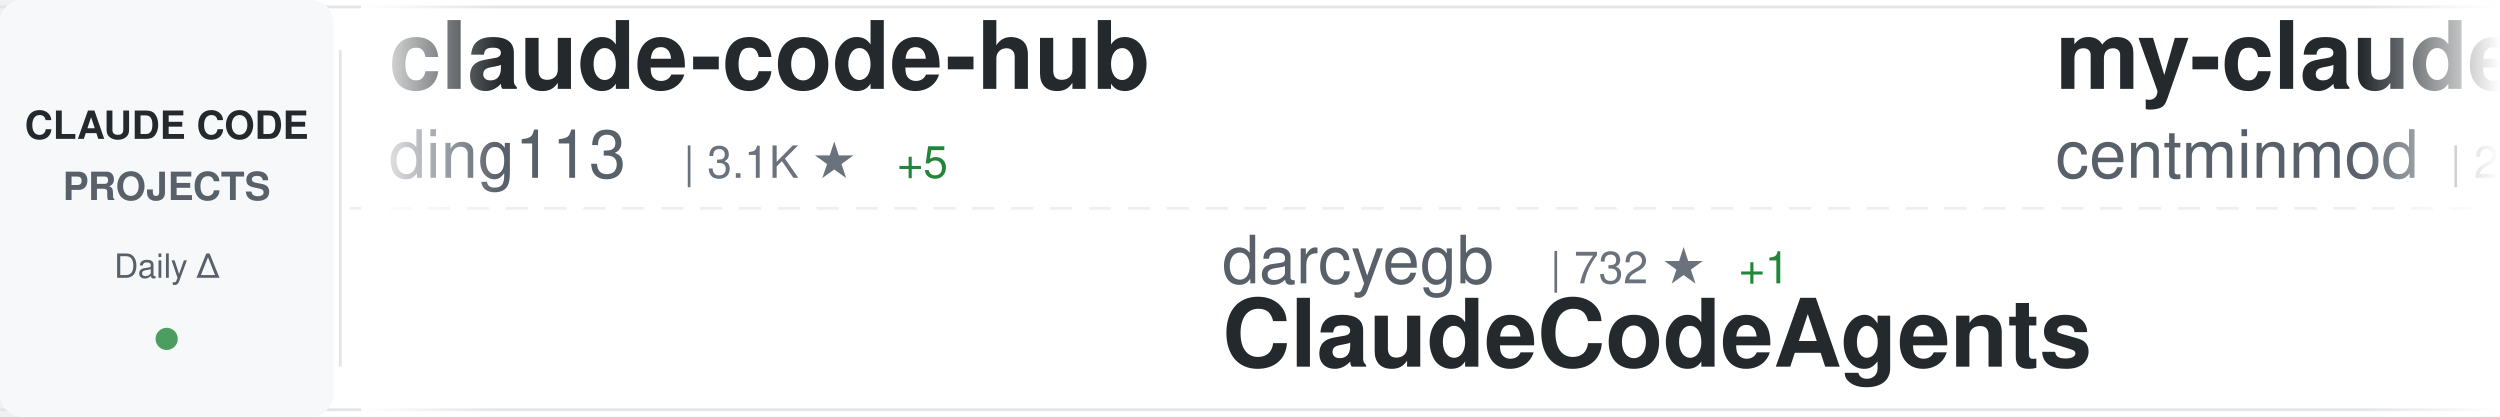
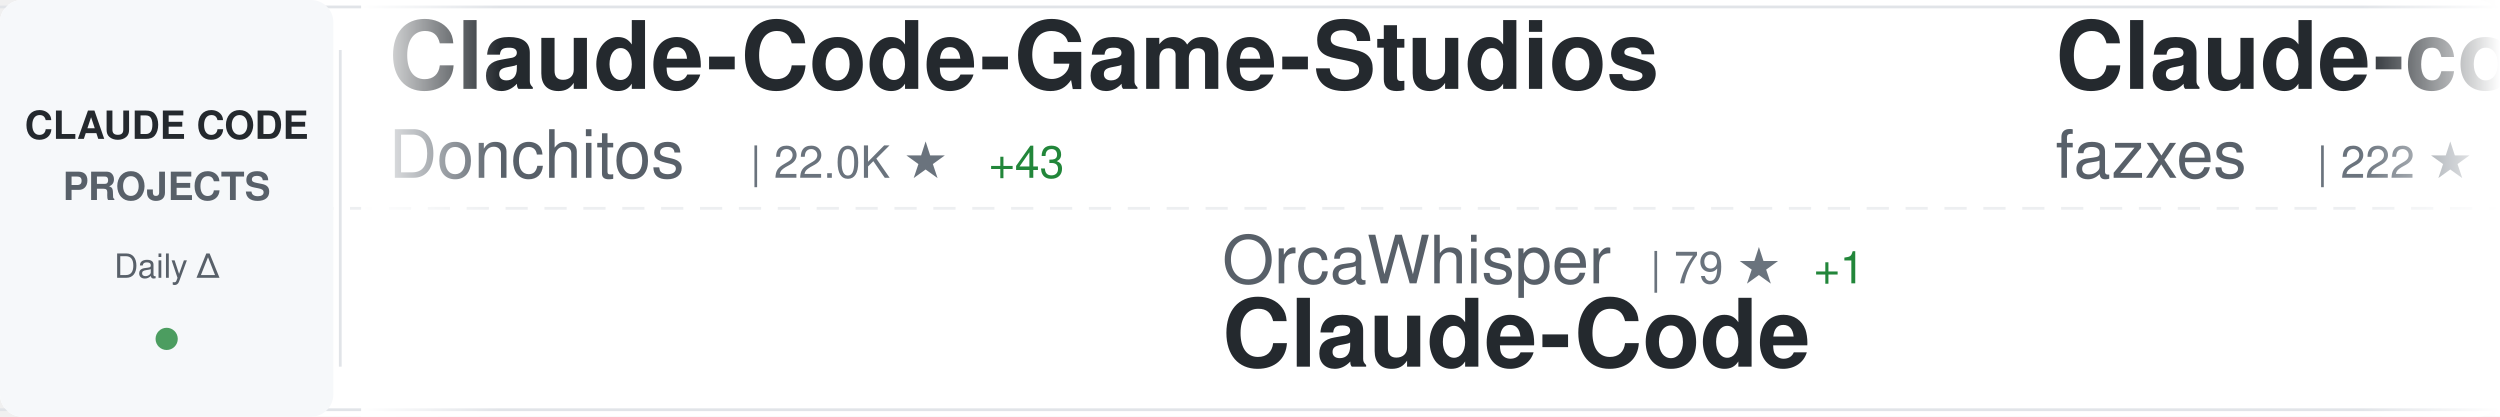
<svg xmlns="http://www.w3.org/2000/svg" width="900" height="150">
  <defs>
    <linearGradient id="awesomeLeftFade" x1="0%" y1="0%" x2="100%" y2="0%">
      <stop offset="0%" style="stop-color:#ffffff;stop-opacity:1" />
      <stop offset="100%" style="stop-color:#ffffff;stop-opacity:0" />
    </linearGradient>
    <linearGradient id="awesomeRightFade" x1="0%" y1="0%" x2="100%" y2="0%">
      <stop offset="0%" style="stop-color:#ffffff;stop-opacity:0" />
      <stop offset="100%" style="stop-color:#ffffff;stop-opacity:1" />
    </linearGradient>
  </defs>
  <rect width="900" height="150" fill="#ffffff" rx="8" />
  <rect x="0" y="2" width="900" height="1" fill="#e1e4e8" />
  <rect x="0" y="147" width="900" height="1" fill="#e1e4e8" />
  <line x1="0" y1="75" x2="900" y2="75" stroke="#e1e4e8" stroke-width="1" stroke-dasharray="8 6" opacity="0.6" />
  <rect x="0" y="0" width="120" height="150" fill="#f6f8fa" rx="8" />
  <text x="60" y="50" font-family="-apple-system, BlinkMacSystemFont, 'Segoe UI', Helvetica, Arial, sans-serif" font-size="14" font-weight="600" fill="#24292e" text-anchor="middle">CLAUDE CODE</text>
  <text x="60" y="72" font-family="-apple-system, BlinkMacSystemFont, 'Segoe UI', Helvetica, Arial, sans-serif" font-size="14" font-weight="600" fill="#586069" text-anchor="middle">PROJECTS</text>
  <text x="60" y="100" font-family="-apple-system, BlinkMacSystemFont, 'Segoe UI', Helvetica, Arial, sans-serif" font-size="12" font-weight="500" fill="#586069" text-anchor="middle">Daily Δ</text>
  <circle cx="60" cy="122" r="4" fill="#22863a" opacity="0.8" />
  <rect x="122" y="18" width="1" height="114" fill="#e1e4e8" />
  <clipPath id="awesomeTickerClip">
    <rect x="130" y="0" width="770" height="150" />
  </clipPath>
  <g clip-path="url(#awesomeTickerClip)">
    <g id="awesomeTickerItems">
      <animateTransform attributeName="transform" attributeType="XML" type="translate" from="0 0" to="-3000 0" dur="54s" repeatCount="indefinite" />
      <g transform="translate(0, 0)">
-         <text x="140" y="32" font-family="-apple-system, BlinkMacSystemFont, 'Segoe UI', Helvetica, Arial, sans-serif" font-size="34" font-weight="600" fill="#24292e">claude-code-hub</text>
-         <text x="140" y="64" font-family="-apple-system, BlinkMacSystemFont, 'Segoe UI', Helvetica, Arial, sans-serif" font-size="24" font-weight="400" fill="#586069">ding113</text>
-         <text x="246" y="64" font-family="-apple-system, BlinkMacSystemFont, 'Segoe UI', Helvetica, Arial, sans-serif" font-size="16" font-weight="500" fill="#6a737d">| 3.1K ★</text>
-         <text x="323" y="64" font-family="-apple-system, BlinkMacSystemFont, 'Segoe UI', Helvetica, Arial, sans-serif" font-size="16" font-weight="500" fill="#22863a"> +5</text>
+         <text x="140" y="32" font-family="-apple-system, BlinkMacSystemFont, 'Segoe UI', Helvetica, Arial, sans-serif" font-size="34" font-weight="600" fill="#24292e">Claude-Code-Game-Studios</text>
+         <text x="140" y="64" font-family="-apple-system, BlinkMacSystemFont, 'Segoe UI', Helvetica, Arial, sans-serif" font-size="24" font-weight="400" fill="#586069">Donchitos</text>
+         <text x="270" y="64" font-family="-apple-system, BlinkMacSystemFont, 'Segoe UI', Helvetica, Arial, sans-serif" font-size="16" font-weight="500" fill="#6a737d">| 22.0K ★</text>
+         <text x="356" y="64" font-family="-apple-system, BlinkMacSystemFont, 'Segoe UI', Helvetica, Arial, sans-serif" font-size="16" font-weight="500" fill="#22863a"> +43</text>
      </g>
      <g transform="translate(300, 0)">
-         <text x="140" y="102" font-family="-apple-system, BlinkMacSystemFont, 'Segoe UI', Helvetica, Arial, sans-serif" font-size="24" font-weight="400" fill="#586069">darcyegb</text>
-         <text x="258" y="102" font-family="-apple-system, BlinkMacSystemFont, 'Segoe UI', Helvetica, Arial, sans-serif" font-size="16" font-weight="500" fill="#6a737d">| 732 ★</text>
-         <text x="326" y="102" font-family="-apple-system, BlinkMacSystemFont, 'Segoe UI', Helvetica, Arial, sans-serif" font-size="16" font-weight="500" fill="#22863a"> +1</text>
-         <text x="140" y="132" font-family="-apple-system, BlinkMacSystemFont, 'Segoe UI', Helvetica, Arial, sans-serif" font-size="34" font-weight="600" fill="#24292e">ClaudeCodeAgents</text>
+         <text x="140" y="102" font-family="-apple-system, BlinkMacSystemFont, 'Segoe UI', Helvetica, Arial, sans-serif" font-size="24" font-weight="400" fill="#586069">OrcaWhisper</text>
+         <text x="294" y="102" font-family="-apple-system, BlinkMacSystemFont, 'Segoe UI', Helvetica, Arial, sans-serif" font-size="16" font-weight="500" fill="#6a737d">| 79 ★</text>
+         <text x="353" y="102" font-family="-apple-system, BlinkMacSystemFont, 'Segoe UI', Helvetica, Arial, sans-serif" font-size="16" font-weight="500" fill="#22863a"> +1</text>
+         <text x="140" y="132" font-family="-apple-system, BlinkMacSystemFont, 'Segoe UI', Helvetica, Arial, sans-serif" font-size="34" font-weight="600" fill="#24292e">Claude-Code</text>
      </g>
      <g transform="translate(600, 0)">
-         <text x="140" y="32" font-family="-apple-system, BlinkMacSystemFont, 'Segoe UI', Helvetica, Arial, sans-serif" font-size="34" font-weight="600" fill="#24292e">my-claude-code-setup</text>
-         <text x="140" y="64" font-family="-apple-system, BlinkMacSystemFont, 'Segoe UI', Helvetica, Arial, sans-serif" font-size="24" font-weight="400" fill="#586069">centminmod</text>
-         <text x="282" y="64" font-family="-apple-system, BlinkMacSystemFont, 'Segoe UI', Helvetica, Arial, sans-serif" font-size="16" font-weight="500" fill="#6a737d">| 2.4K ★</text>
-         <text x="359" y="64" font-family="-apple-system, BlinkMacSystemFont, 'Segoe UI', Helvetica, Arial, sans-serif" font-size="16" font-weight="500" fill="#22863a"> +4</text>
+         <text x="140" y="32" font-family="-apple-system, BlinkMacSystemFont, 'Segoe UI', Helvetica, Arial, sans-serif" font-size="34" font-weight="600" fill="#24292e">Claude-code</text>
+         <text x="140" y="64" font-family="-apple-system, BlinkMacSystemFont, 'Segoe UI', Helvetica, Arial, sans-serif" font-size="24" font-weight="400" fill="#586069">fazxes</text>
+         <text x="234" y="64" font-family="-apple-system, BlinkMacSystemFont, 'Segoe UI', Helvetica, Arial, sans-serif" font-size="16" font-weight="500" fill="#6a737d">| 222 ★</text>
      </g>
      <g transform="translate(900, 0)">
-         <text x="140" y="102" font-family="-apple-system, BlinkMacSystemFont, 'Segoe UI', Helvetica, Arial, sans-serif" font-size="24" font-weight="400" fill="#586069">Alishahryar1</text>
-         <text x="306" y="102" font-family="-apple-system, BlinkMacSystemFont, 'Segoe UI', Helvetica, Arial, sans-serif" font-size="16" font-weight="500" fill="#6a737d">| 36.2K ★</text>
-         <text x="392" y="102" font-family="-apple-system, BlinkMacSystemFont, 'Segoe UI', Helvetica, Arial, sans-serif" font-size="16" font-weight="500" fill="#22863a"> +250</text>
-         <text x="140" y="132" font-family="-apple-system, BlinkMacSystemFont, 'Segoe UI', Helvetica, Arial, sans-serif" font-size="34" font-weight="600" fill="#24292e">free-claude-code</text>
+         <text x="140" y="102" font-family="-apple-system, BlinkMacSystemFont, 'Segoe UI', Helvetica, Arial, sans-serif" font-size="24" font-weight="400" fill="#586069">VILA-Lab</text>
+         <text x="258" y="102" font-family="-apple-system, BlinkMacSystemFont, 'Segoe UI', Helvetica, Arial, sans-serif" font-size="16" font-weight="500" fill="#6a737d">| 1.7K ★</text>
+         <text x="335" y="102" font-family="-apple-system, BlinkMacSystemFont, 'Segoe UI', Helvetica, Arial, sans-serif" font-size="16" font-weight="500" fill="#22863a"> +11</text>
+         <text x="140" y="132" font-family="-apple-system, BlinkMacSystemFont, 'Segoe UI', Helvetica, Arial, sans-serif" font-size="34" font-weight="600" fill="#24292e">Dive-into-Claude-Code</text>
      </g>
      <g transform="translate(1200, 0)">
-         <text x="140" y="32" font-family="-apple-system, BlinkMacSystemFont, 'Segoe UI', Helvetica, Arial, sans-serif" font-size="34" font-weight="600" fill="#24292e">claude-code</text>
-         <text x="140" y="64" font-family="-apple-system, BlinkMacSystemFont, 'Segoe UI', Helvetica, Arial, sans-serif" font-size="24" font-weight="400" fill="#586069">yasasbanukaofficial</text>
-         <text x="390" y="64" font-family="-apple-system, BlinkMacSystemFont, 'Segoe UI', Helvetica, Arial, sans-serif" font-size="16" font-weight="500" fill="#6a737d">| 3.6K ★</text>
-         <text x="467" y="64" font-family="-apple-system, BlinkMacSystemFont, 'Segoe UI', Helvetica, Arial, sans-serif" font-size="16" font-weight="500" fill="#22863a"> +7</text>
+         <text x="140" y="32" font-family="-apple-system, BlinkMacSystemFont, 'Segoe UI', Helvetica, Arial, sans-serif" font-size="34" font-weight="600" fill="#24292e">claude-code-telegram</text>
+         <text x="140" y="64" font-family="-apple-system, BlinkMacSystemFont, 'Segoe UI', Helvetica, Arial, sans-serif" font-size="24" font-weight="400" fill="#586069">RichardAtCT</text>
+         <text x="294" y="64" font-family="-apple-system, BlinkMacSystemFont, 'Segoe UI', Helvetica, Arial, sans-serif" font-size="16" font-weight="500" fill="#6a737d">| 2.7K ★</text>
+         <text x="371" y="64" font-family="-apple-system, BlinkMacSystemFont, 'Segoe UI', Helvetica, Arial, sans-serif" font-size="16" font-weight="500" fill="#22863a"> +3</text>
      </g>
      <g transform="translate(1500, 0)">
-         <text x="140" y="102" font-family="-apple-system, BlinkMacSystemFont, 'Segoe UI', Helvetica, Arial, sans-serif" font-size="24" font-weight="400" fill="#586069">ghuntley</text>
-         <text x="258" y="102" font-family="-apple-system, BlinkMacSystemFont, 'Segoe UI', Helvetica, Arial, sans-serif" font-size="16" font-weight="500" fill="#6a737d">| 985 ★</text>
-         <text x="140" y="132" font-family="-apple-system, BlinkMacSystemFont, 'Segoe UI', Helvetica, Arial, sans-serif" font-size="34" font-weight="600" fill="#24292e">claude-code-source-code-...</text>
+         <text x="140" y="102" font-family="-apple-system, BlinkMacSystemFont, 'Segoe UI', Helvetica, Arial, sans-serif" font-size="24" font-weight="400" fill="#586069">zstmfhy</text>
+         <text x="246" y="102" font-family="-apple-system, BlinkMacSystemFont, 'Segoe UI', Helvetica, Arial, sans-serif" font-size="16" font-weight="500" fill="#6a737d">| 190 ★</text>
+         <text x="140" y="132" font-family="-apple-system, BlinkMacSystemFont, 'Segoe UI', Helvetica, Arial, sans-serif" font-size="34" font-weight="600" fill="#24292e">Claude-code</text>
      </g>
      <g transform="translate(1800, 0)">
-         <text x="140" y="32" font-family="-apple-system, BlinkMacSystemFont, 'Segoe UI', Helvetica, Arial, sans-serif" font-size="34" font-weight="600" fill="#24292e">claude-code-harness</text>
-         <text x="140" y="64" font-family="-apple-system, BlinkMacSystemFont, 'Segoe UI', Helvetica, Arial, sans-serif" font-size="24" font-weight="400" fill="#586069">Chachamaru127</text>
-         <text x="318" y="64" font-family="-apple-system, BlinkMacSystemFont, 'Segoe UI', Helvetica, Arial, sans-serif" font-size="16" font-weight="500" fill="#6a737d">| 2.8K ★</text>
-         <text x="395" y="64" font-family="-apple-system, BlinkMacSystemFont, 'Segoe UI', Helvetica, Arial, sans-serif" font-size="16" font-weight="500" fill="#22863a"> +12</text>
+         <text x="140" y="32" font-family="-apple-system, BlinkMacSystemFont, 'Segoe UI', Helvetica, Arial, sans-serif" font-size="34" font-weight="600" fill="#24292e">claude-code-templates</text>
+         <text x="140" y="64" font-family="-apple-system, BlinkMacSystemFont, 'Segoe UI', Helvetica, Arial, sans-serif" font-size="24" font-weight="400" fill="#586069">davila7</text>
+         <text x="246" y="64" font-family="-apple-system, BlinkMacSystemFont, 'Segoe UI', Helvetica, Arial, sans-serif" font-size="16" font-weight="500" fill="#6a737d">| 28.2K ★</text>
+         <text x="332" y="64" font-family="-apple-system, BlinkMacSystemFont, 'Segoe UI', Helvetica, Arial, sans-serif" font-size="16" font-weight="500" fill="#22863a"> +24</text>
      </g>
      <g transform="translate(2100, 0)">
-         <text x="140" y="102" font-family="-apple-system, BlinkMacSystemFont, 'Segoe UI', Helvetica, Arial, sans-serif" font-size="24" font-weight="400" fill="#586069">anthropics</text>
-         <text x="282" y="102" font-family="-apple-system, BlinkMacSystemFont, 'Segoe UI', Helvetica, Arial, sans-serif" font-size="16" font-weight="500" fill="#6a737d">| 5.3K ★</text>
-         <text x="359" y="102" font-family="-apple-system, BlinkMacSystemFont, 'Segoe UI', Helvetica, Arial, sans-serif" font-size="16" font-weight="500" fill="#22863a"> +8</text>
-         <text x="140" y="132" font-family="-apple-system, BlinkMacSystemFont, 'Segoe UI', Helvetica, Arial, sans-serif" font-size="34" font-weight="600" fill="#24292e">claude-code-security-rev...</text>
+         <text x="140" y="102" font-family="-apple-system, BlinkMacSystemFont, 'Segoe UI', Helvetica, Arial, sans-serif" font-size="24" font-weight="400" fill="#586069">disler</text>
+         <text x="234" y="102" font-family="-apple-system, BlinkMacSystemFont, 'Segoe UI', Helvetica, Arial, sans-serif" font-size="16" font-weight="500" fill="#6a737d">| 1.4K ★</text>
+         <text x="311" y="102" font-family="-apple-system, BlinkMacSystemFont, 'Segoe UI', Helvetica, Arial, sans-serif" font-size="16" font-weight="500" fill="#22863a"> +4</text>
+         <text x="140" y="132" font-family="-apple-system, BlinkMacSystemFont, 'Segoe UI', Helvetica, Arial, sans-serif" font-size="34" font-weight="600" fill="#24292e">pi-vs-claude-code</text>
      </g>
      <g transform="translate(2400, 0)">
-         <text x="140" y="32" font-family="-apple-system, BlinkMacSystemFont, 'Segoe UI', Helvetica, Arial, sans-serif" font-size="34" font-weight="600" fill="#24292e">Claude-Code-Source-Study</text>
-         <text x="140" y="64" font-family="-apple-system, BlinkMacSystemFont, 'Segoe UI', Helvetica, Arial, sans-serif" font-size="24" font-weight="400" fill="#586069">luyao618</text>
-         <text x="258" y="64" font-family="-apple-system, BlinkMacSystemFont, 'Segoe UI', Helvetica, Arial, sans-serif" font-size="16" font-weight="500" fill="#6a737d">| 1.6K ★</text>
-         <text x="335" y="64" font-family="-apple-system, BlinkMacSystemFont, 'Segoe UI', Helvetica, Arial, sans-serif" font-size="16" font-weight="500" fill="#22863a"> +7</text>
+         <text x="140" y="32" font-family="-apple-system, BlinkMacSystemFont, 'Segoe UI', Helvetica, Arial, sans-serif" font-size="34" font-weight="600" fill="#24292e">claude-code</text>
+         <text x="140" y="64" font-family="-apple-system, BlinkMacSystemFont, 'Segoe UI', Helvetica, Arial, sans-serif" font-size="24" font-weight="400" fill="#586069">Onewon</text>
+         <text x="234" y="64" font-family="-apple-system, BlinkMacSystemFont, 'Segoe UI', Helvetica, Arial, sans-serif" font-size="16" font-weight="500" fill="#6a737d">| 182 ★</text>
      </g>
      <g transform="translate(2700, 0)">
-         <text x="140" y="102" font-family="-apple-system, BlinkMacSystemFont, 'Segoe UI', Helvetica, Arial, sans-serif" font-size="24" font-weight="400" fill="#586069">lorryjovens-hub</text>
-         <text x="342" y="102" font-family="-apple-system, BlinkMacSystemFont, 'Segoe UI', Helvetica, Arial, sans-serif" font-size="16" font-weight="500" fill="#6a737d">| 1.6K ★</text>
-         <text x="140" y="132" font-family="-apple-system, BlinkMacSystemFont, 'Segoe UI', Helvetica, Arial, sans-serif" font-size="34" font-weight="600" fill="#24292e">claude-code-rust</text>
+         <text x="140" y="102" font-family="-apple-system, BlinkMacSystemFont, 'Segoe UI', Helvetica, Arial, sans-serif" font-size="24" font-weight="400" fill="#586069">ding113</text>
+         <text x="246" y="102" font-family="-apple-system, BlinkMacSystemFont, 'Segoe UI', Helvetica, Arial, sans-serif" font-size="16" font-weight="500" fill="#6a737d">| 3.1K ★</text>
+         <text x="323" y="102" font-family="-apple-system, BlinkMacSystemFont, 'Segoe UI', Helvetica, Arial, sans-serif" font-size="16" font-weight="500" fill="#22863a"> +9</text>
+         <text x="140" y="132" font-family="-apple-system, BlinkMacSystemFont, 'Segoe UI', Helvetica, Arial, sans-serif" font-size="34" font-weight="600" fill="#24292e">claude-code-hub</text>
      </g>
      <g transform="translate(3000, 0)">
-         <text x="140" y="32" font-family="-apple-system, BlinkMacSystemFont, 'Segoe UI', Helvetica, Arial, sans-serif" font-size="34" font-weight="600" fill="#24292e">claude-code-hub</text>
-         <text x="140" y="64" font-family="-apple-system, BlinkMacSystemFont, 'Segoe UI', Helvetica, Arial, sans-serif" font-size="24" font-weight="400" fill="#586069">ding113</text>
-         <text x="246" y="64" font-family="-apple-system, BlinkMacSystemFont, 'Segoe UI', Helvetica, Arial, sans-serif" font-size="16" font-weight="500" fill="#6a737d">| 3.1K ★</text>
-         <text x="323" y="64" font-family="-apple-system, BlinkMacSystemFont, 'Segoe UI', Helvetica, Arial, sans-serif" font-size="16" font-weight="500" fill="#22863a"> +5</text>
+         <text x="140" y="32" font-family="-apple-system, BlinkMacSystemFont, 'Segoe UI', Helvetica, Arial, sans-serif" font-size="34" font-weight="600" fill="#24292e">Claude-Code-Game-Studios</text>
+         <text x="140" y="64" font-family="-apple-system, BlinkMacSystemFont, 'Segoe UI', Helvetica, Arial, sans-serif" font-size="24" font-weight="400" fill="#586069">Donchitos</text>
+         <text x="270" y="64" font-family="-apple-system, BlinkMacSystemFont, 'Segoe UI', Helvetica, Arial, sans-serif" font-size="16" font-weight="500" fill="#6a737d">| 22.0K ★</text>
+         <text x="356" y="64" font-family="-apple-system, BlinkMacSystemFont, 'Segoe UI', Helvetica, Arial, sans-serif" font-size="16" font-weight="500" fill="#22863a"> +43</text>
      </g>
      <g transform="translate(3300, 0)">
-         <text x="140" y="102" font-family="-apple-system, BlinkMacSystemFont, 'Segoe UI', Helvetica, Arial, sans-serif" font-size="24" font-weight="400" fill="#586069">darcyegb</text>
-         <text x="258" y="102" font-family="-apple-system, BlinkMacSystemFont, 'Segoe UI', Helvetica, Arial, sans-serif" font-size="16" font-weight="500" fill="#6a737d">| 732 ★</text>
-         <text x="326" y="102" font-family="-apple-system, BlinkMacSystemFont, 'Segoe UI', Helvetica, Arial, sans-serif" font-size="16" font-weight="500" fill="#22863a"> +1</text>
-         <text x="140" y="132" font-family="-apple-system, BlinkMacSystemFont, 'Segoe UI', Helvetica, Arial, sans-serif" font-size="34" font-weight="600" fill="#24292e">ClaudeCodeAgents</text>
+         <text x="140" y="102" font-family="-apple-system, BlinkMacSystemFont, 'Segoe UI', Helvetica, Arial, sans-serif" font-size="24" font-weight="400" fill="#586069">OrcaWhisper</text>
+         <text x="294" y="102" font-family="-apple-system, BlinkMacSystemFont, 'Segoe UI', Helvetica, Arial, sans-serif" font-size="16" font-weight="500" fill="#6a737d">| 79 ★</text>
+         <text x="353" y="102" font-family="-apple-system, BlinkMacSystemFont, 'Segoe UI', Helvetica, Arial, sans-serif" font-size="16" font-weight="500" fill="#22863a"> +1</text>
+         <text x="140" y="132" font-family="-apple-system, BlinkMacSystemFont, 'Segoe UI', Helvetica, Arial, sans-serif" font-size="34" font-weight="600" fill="#24292e">Claude-Code</text>
      </g>
      <g transform="translate(3600, 0)">
-         <text x="140" y="32" font-family="-apple-system, BlinkMacSystemFont, 'Segoe UI', Helvetica, Arial, sans-serif" font-size="34" font-weight="600" fill="#24292e">my-claude-code-setup</text>
-         <text x="140" y="64" font-family="-apple-system, BlinkMacSystemFont, 'Segoe UI', Helvetica, Arial, sans-serif" font-size="24" font-weight="400" fill="#586069">centminmod</text>
-         <text x="282" y="64" font-family="-apple-system, BlinkMacSystemFont, 'Segoe UI', Helvetica, Arial, sans-serif" font-size="16" font-weight="500" fill="#6a737d">| 2.4K ★</text>
-         <text x="359" y="64" font-family="-apple-system, BlinkMacSystemFont, 'Segoe UI', Helvetica, Arial, sans-serif" font-size="16" font-weight="500" fill="#22863a"> +4</text>
+         <text x="140" y="32" font-family="-apple-system, BlinkMacSystemFont, 'Segoe UI', Helvetica, Arial, sans-serif" font-size="34" font-weight="600" fill="#24292e">Claude-code</text>
+         <text x="140" y="64" font-family="-apple-system, BlinkMacSystemFont, 'Segoe UI', Helvetica, Arial, sans-serif" font-size="24" font-weight="400" fill="#586069">fazxes</text>
+         <text x="234" y="64" font-family="-apple-system, BlinkMacSystemFont, 'Segoe UI', Helvetica, Arial, sans-serif" font-size="16" font-weight="500" fill="#6a737d">| 222 ★</text>
      </g>
      <g transform="translate(3900, 0)">
-         <text x="140" y="102" font-family="-apple-system, BlinkMacSystemFont, 'Segoe UI', Helvetica, Arial, sans-serif" font-size="24" font-weight="400" fill="#586069">Alishahryar1</text>
-         <text x="306" y="102" font-family="-apple-system, BlinkMacSystemFont, 'Segoe UI', Helvetica, Arial, sans-serif" font-size="16" font-weight="500" fill="#6a737d">| 36.2K ★</text>
-         <text x="392" y="102" font-family="-apple-system, BlinkMacSystemFont, 'Segoe UI', Helvetica, Arial, sans-serif" font-size="16" font-weight="500" fill="#22863a"> +250</text>
-         <text x="140" y="132" font-family="-apple-system, BlinkMacSystemFont, 'Segoe UI', Helvetica, Arial, sans-serif" font-size="34" font-weight="600" fill="#24292e">free-claude-code</text>
+         <text x="140" y="102" font-family="-apple-system, BlinkMacSystemFont, 'Segoe UI', Helvetica, Arial, sans-serif" font-size="24" font-weight="400" fill="#586069">VILA-Lab</text>
+         <text x="258" y="102" font-family="-apple-system, BlinkMacSystemFont, 'Segoe UI', Helvetica, Arial, sans-serif" font-size="16" font-weight="500" fill="#6a737d">| 1.7K ★</text>
+         <text x="335" y="102" font-family="-apple-system, BlinkMacSystemFont, 'Segoe UI', Helvetica, Arial, sans-serif" font-size="16" font-weight="500" fill="#22863a"> +11</text>
+         <text x="140" y="132" font-family="-apple-system, BlinkMacSystemFont, 'Segoe UI', Helvetica, Arial, sans-serif" font-size="34" font-weight="600" fill="#24292e">Dive-into-Claude-Code</text>
      </g>
    </g>
  </g>
  <rect x="130" y="0" width="50" height="150" fill="url(#awesomeLeftFade)" />
  <rect x="850" y="0" width="50" height="150" fill="url(#awesomeRightFade)" />
</svg>
